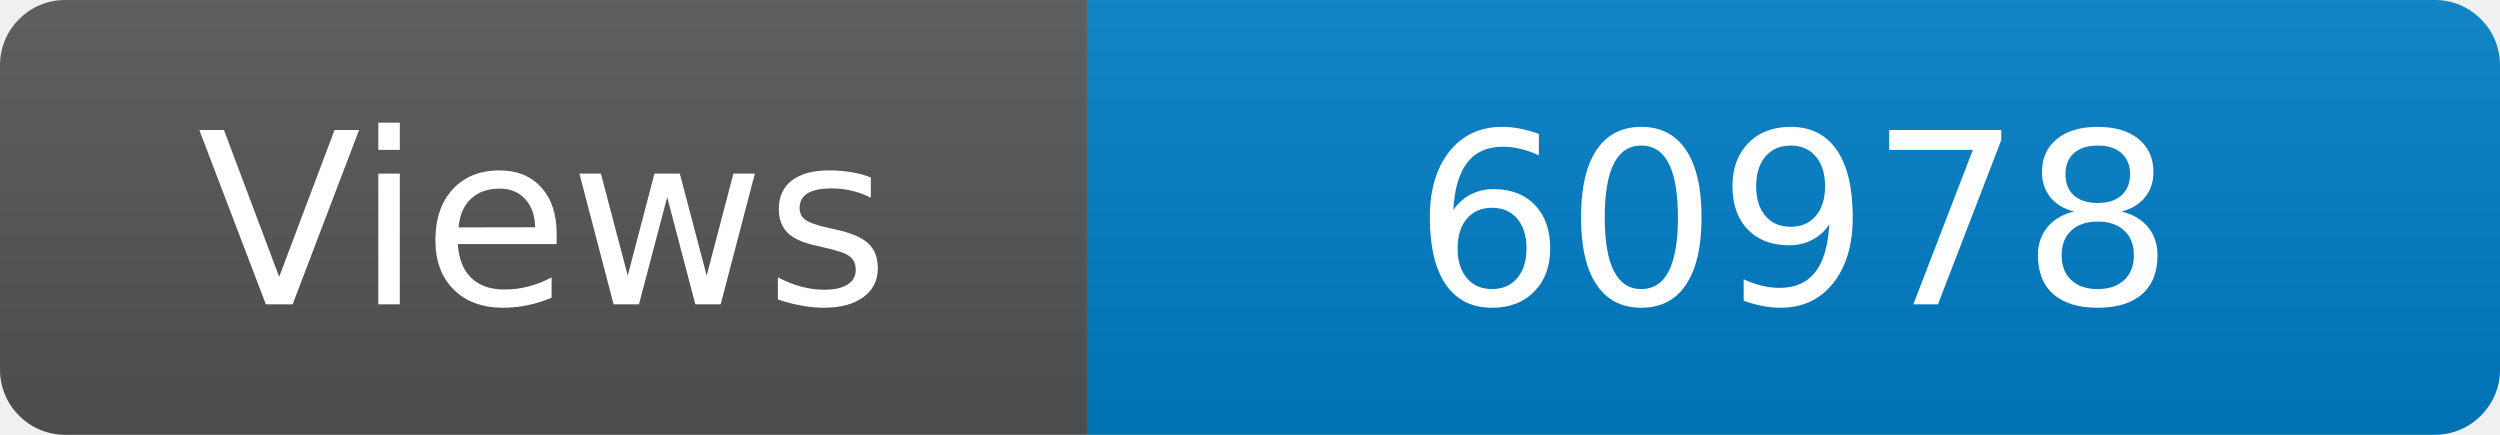
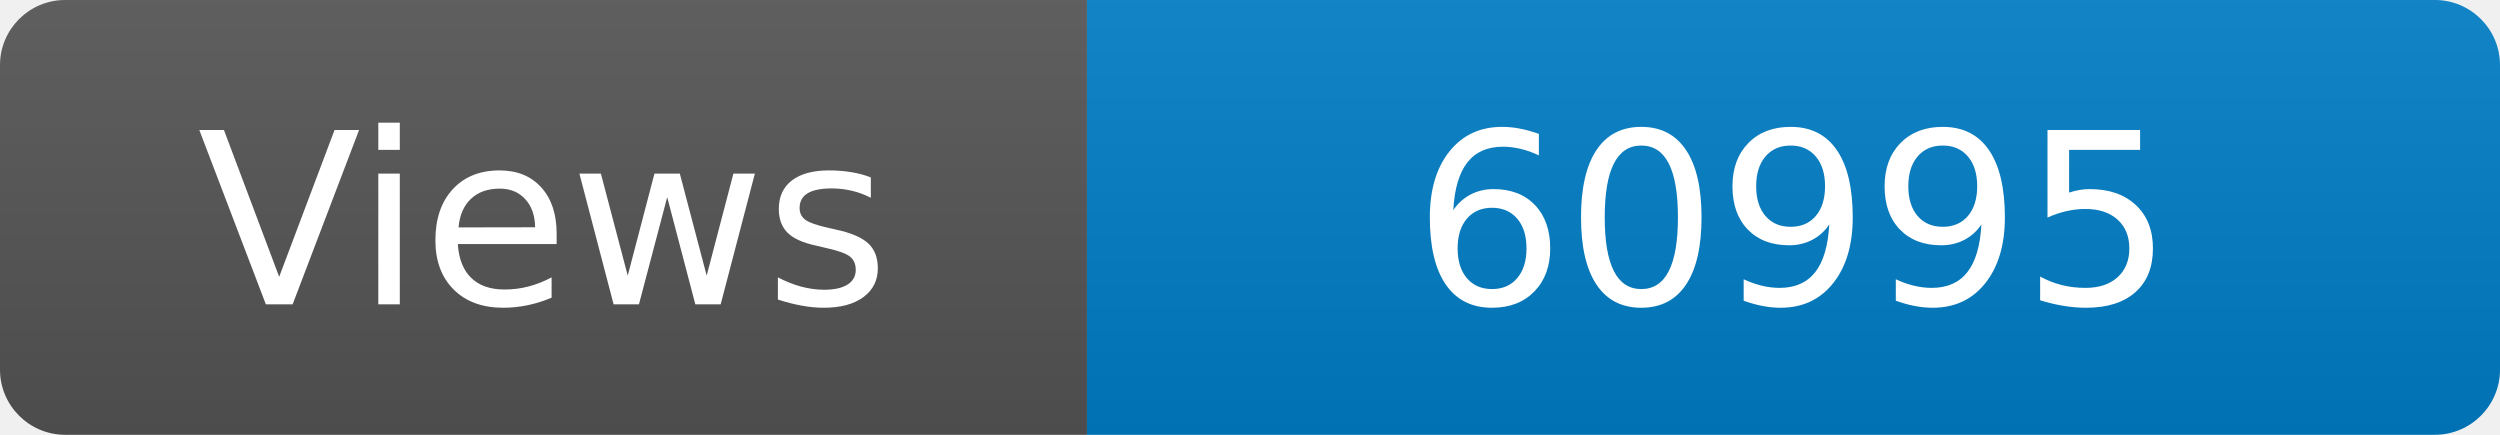
<svg xmlns="http://www.w3.org/2000/svg" width="115" height="20" role="img" aria-label="Maintained?: yes">
  <linearGradient id="s" x2="0" y2="100%">
    <stop offset="0" stop-color="#bbb" stop-opacity=".1" />
    <stop offset="1" stop-opacity=".1" />
  </linearGradient>
  <clipPath id="r">
    <rect width="115" height="20" rx="3" fill="#fff" />
  </clipPath>
  <g clip-path="url(#r)">
    <rect width="50" height="20" fill="#555" />
    <rect x="50" width="160" height="20" fill="#007ec6" />
    <rect width="115" height="20" fill="url(#s)" />
  </g>
  <g fill="#fff" text-anchor="middle" font-family="Verdana,Geneva,DejaVu Sans,sans-serif" font-size="110">
    <text x="250" y="140" transform="scale(.1)" fill="#fff">Views</text>
-     <text x="825" y="140" transform="scale(.1)" fill="#fff">60978</text>
+     <text x="825" y="140" transform="scale(.1)" fill="#fff">60995</text>
  </g>
</svg>
